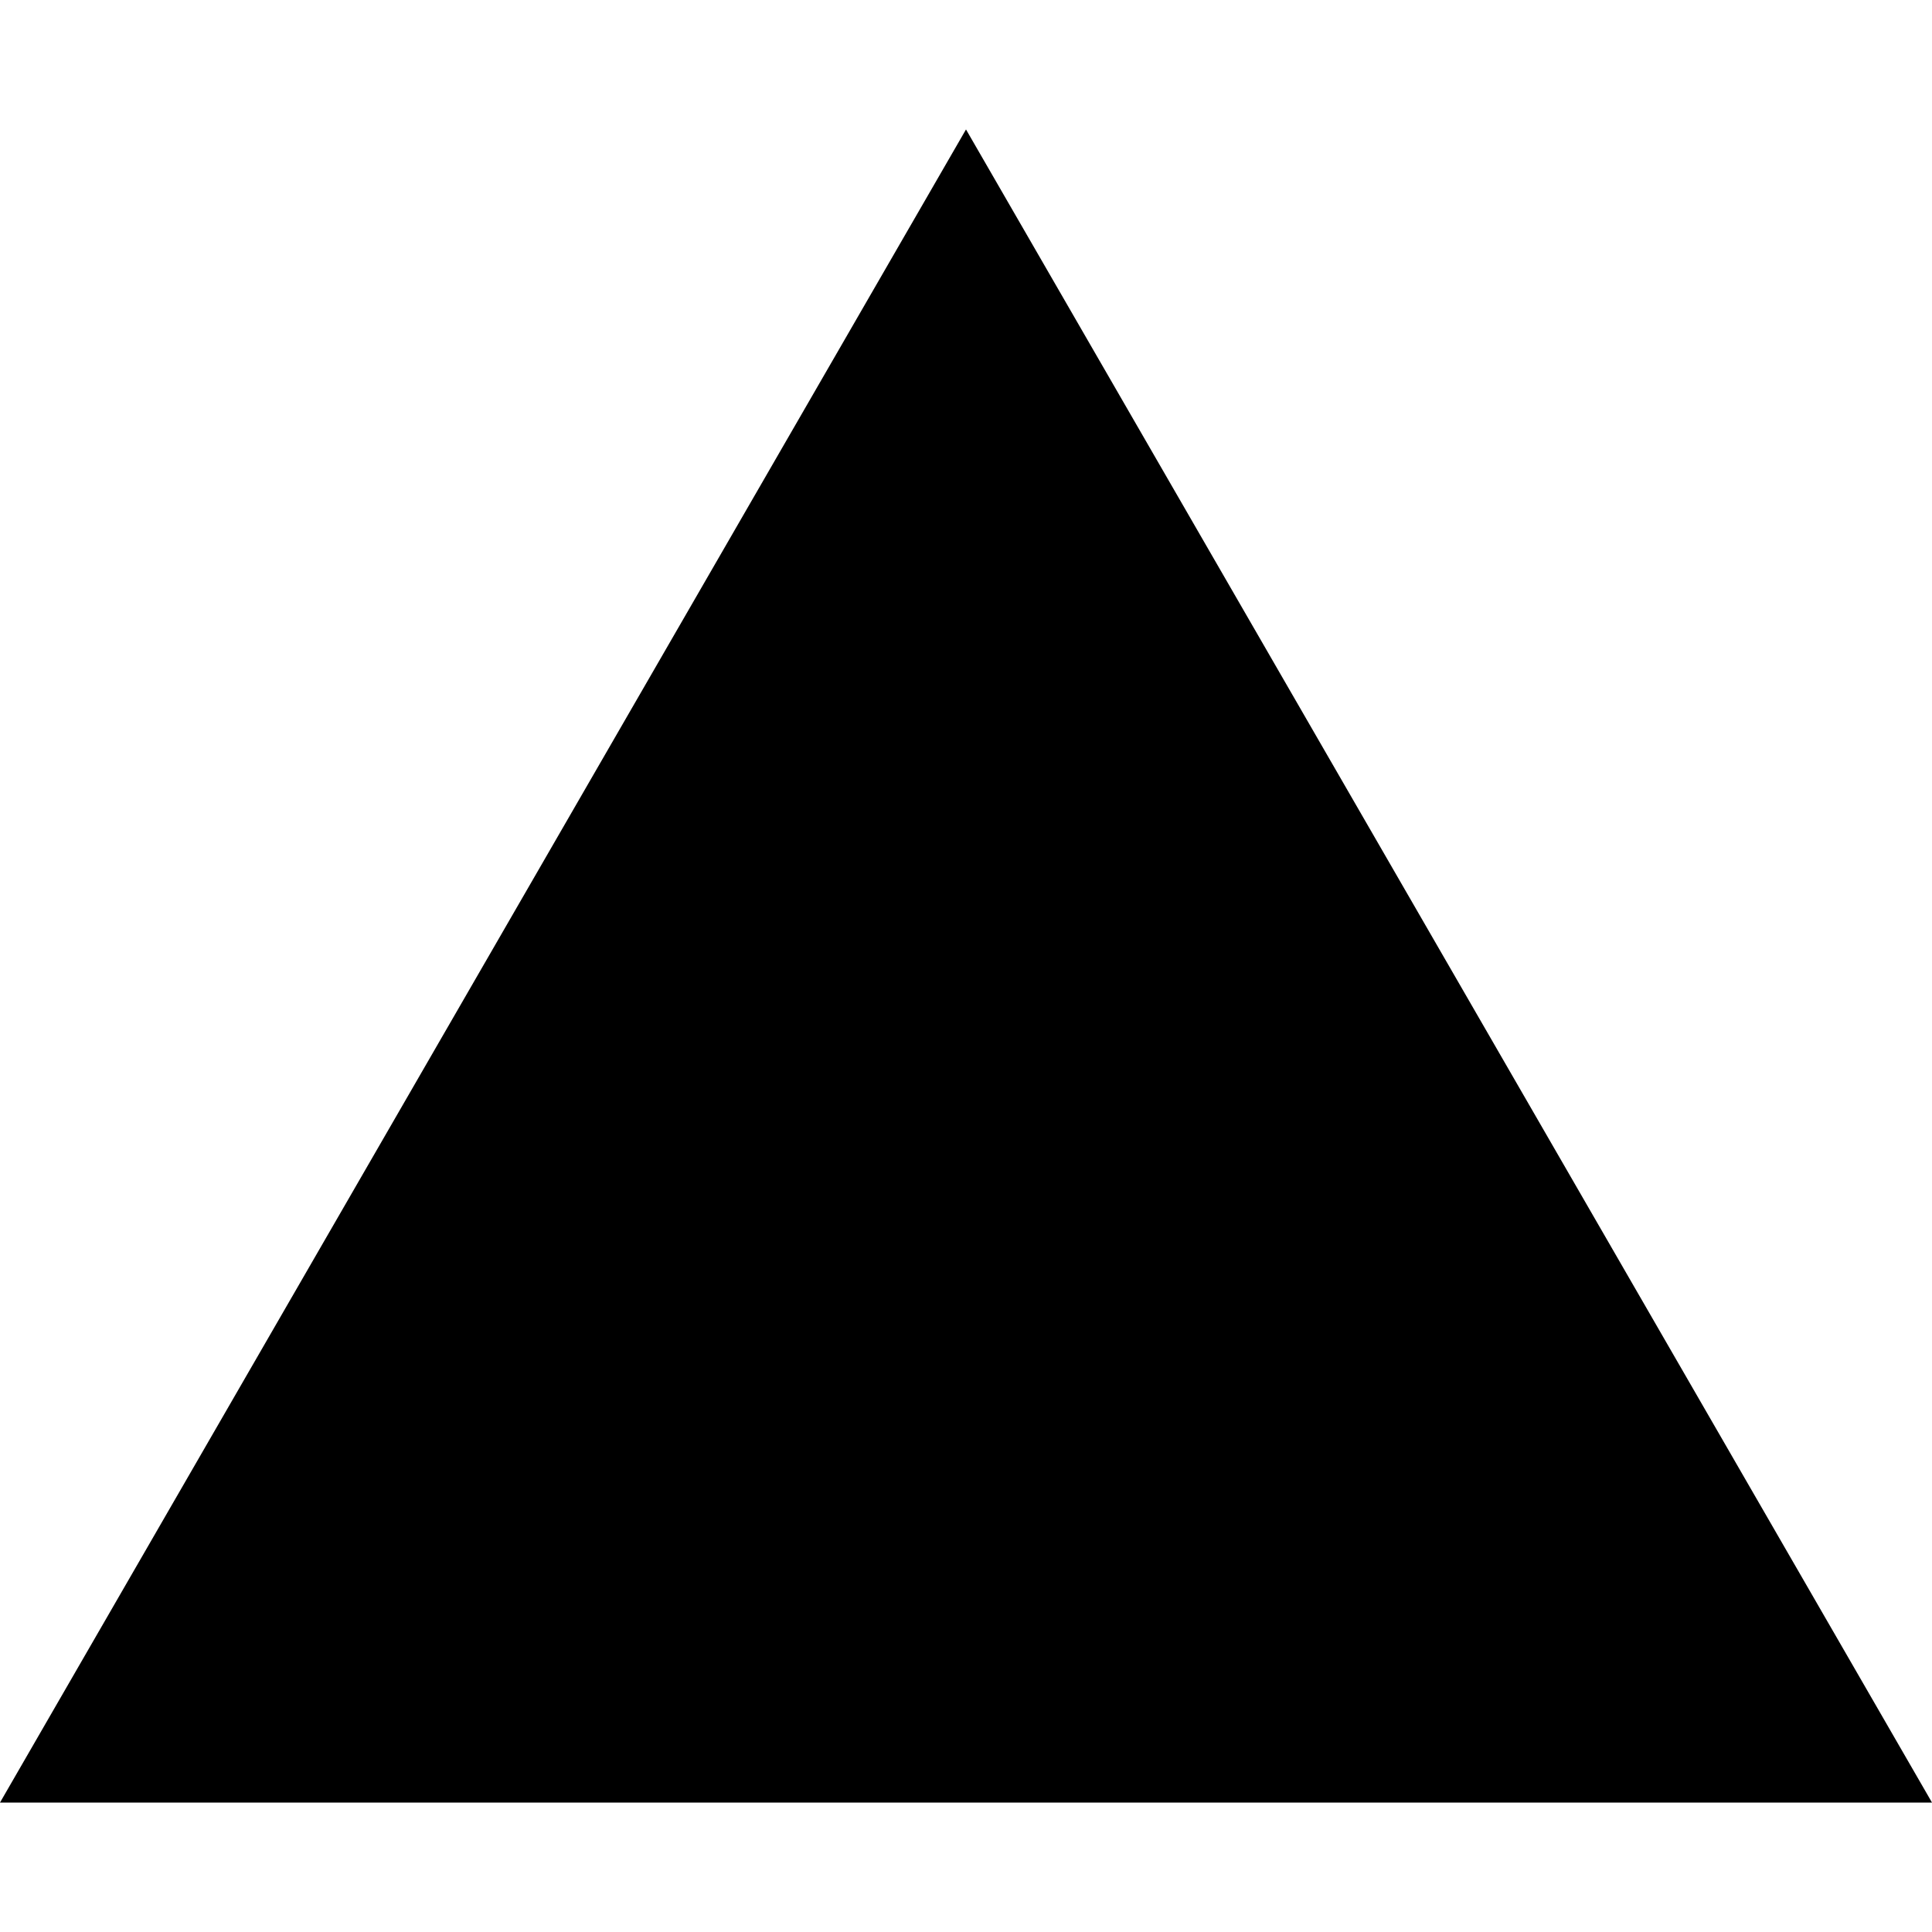
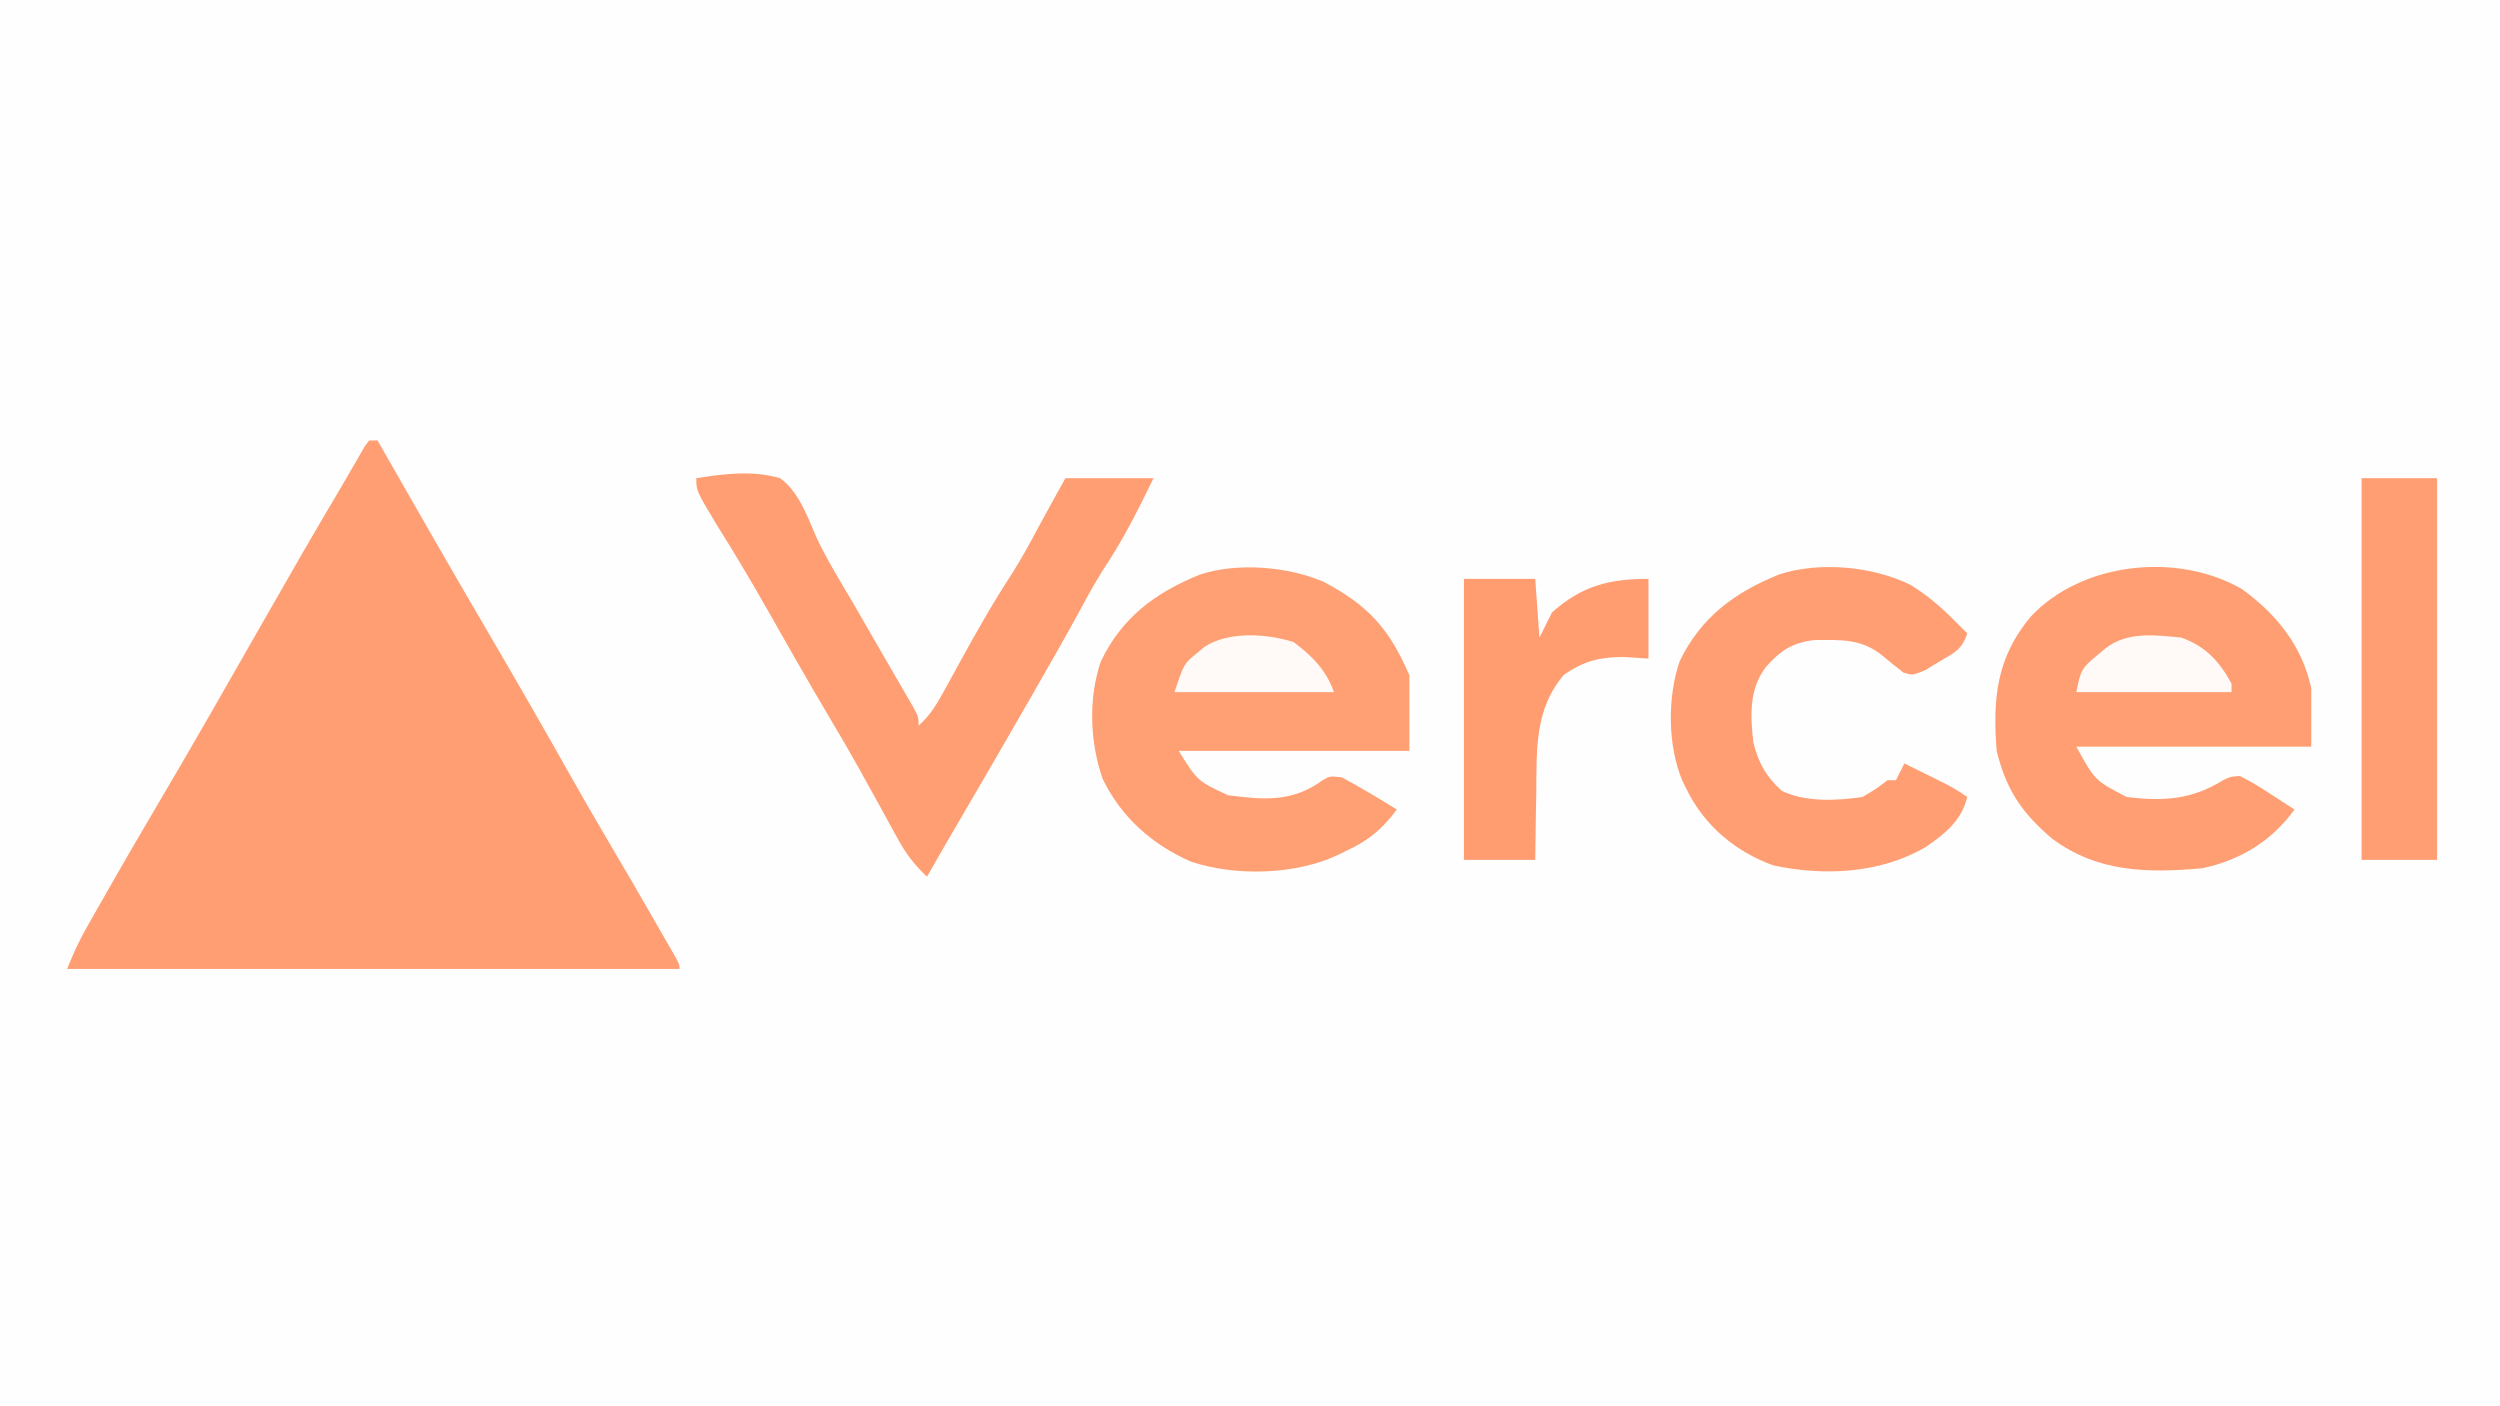
- <svg xmlns="http://www.w3.org/2000/svg" fill="#000000" role="img" viewBox="0 0 24 24">
-   <path d="m12 1.608 12 20.784H0Z" />
+ <svg xmlns="http://www.w3.org/2000/svg" version="1.1" width="596" height="335">
+   <path d="M0 0 C196.68 0 393.36 0 596 0 C596 110.55 596 221.1 596 335 C399.32 335 202.64 335 0 335 C0 224.45 0 113.9 0 0 Z " fill="#FFFEFE" transform="translate(0,0)" />
+   <path d="M0 0 C0.66 0 1.32 0 2 0 C2.306 0.537 2.612 1.073 2.927 1.626 C11.33 16.363 19.773 31.075 28.344 45.715 C34.778 56.709 41.138 67.739 47.384 78.842 C50.555 84.47 53.771 90.066 57.062 95.625 C60.968 102.221 64.813 108.85 68.625 115.5 C69.159 116.428 69.693 117.355 70.242 118.311 C70.732 119.167 71.222 120.024 71.727 120.906 C72.166 121.673 72.605 122.439 73.057 123.229 C74 125 74 125 74 126 C25.82 126 -22.36 126 -72 126 C-70.569 122.422 -69.19 119.387 -67.312 116.078 C-66.784 115.144 -66.256 114.211 -65.711 113.249 C-65.147 112.259 -64.582 111.27 -64 110.25 C-63.413 109.217 -62.827 108.184 -62.222 107.12 C-58.514 100.609 -54.754 94.13 -50.938 87.682 C-42.036 72.629 -33.38 57.431 -24.716 42.24 C-18.883 32.014 -13.02 21.808 -6.999 11.691 C-6.031 10.053 -5.082 8.403 -4.133 6.754 C-3.594 5.824 -3.055 4.895 -2.5 3.938 C-1.835 2.775 -1.835 2.775 -1.156 1.59 C-0.584 0.803 -0.584 0.803 0 0 Z " fill="#FF9E72" transform="translate(88,105)" />
+   <path d="M0 0 C10.582 5.568 15.656 11.21 20.391 22.258 C20.391 28.198 20.391 34.138 20.391 40.258 C2.241 40.258 -15.909 40.258 -34.609 40.258 C-30.114 47.471 -30.114 47.471 -22.844 50.84 C-14.195 51.957 -7.506 52.525 -0.293 47.262 C1.391 46.258 1.391 46.258 4.266 46.57 C8.735 48.984 13.09 51.555 17.391 54.258 C13.92 58.905 10.695 61.616 5.391 64.07 C4.486 64.518 4.486 64.518 3.562 64.975 C-6.588 69.862 -21.127 70.249 -31.797 66.633 C-40.97 62.564 -48.294 56.1 -52.711 46.984 C-55.801 38.293 -56.175 27.693 -53.172 18.945 C-48.164 8.458 -40.163 2.552 -29.609 -1.742 C-20.732 -4.701 -8.488 -3.723 0 0 Z " fill="#FF9F74" transform="translate(315.6094,138.7422)" />
+   <path d="M0 0 C8.278 6.007 14.293 13.525 16.508 23.559 C16.508 28.179 16.508 32.799 16.508 37.559 C-1.972 37.559 -20.452 37.559 -39.492 37.559 C-35.06 45.639 -35.06 45.639 -27.492 49.559 C-18.786 50.643 -11.954 50.204 -4.492 45.559 C-2.707 44.684 -2.707 44.684 -0.492 44.559 C1.908 45.785 4.029 47.014 6.258 48.496 C6.86 48.882 7.462 49.268 8.082 49.666 C9.565 50.619 11.037 51.587 12.508 52.559 C7.122 60.038 -0.412 64.646 -9.492 66.559 C-22.565 67.709 -34.445 67.563 -45.293 59.469 C-52.512 53.357 -56.229 47.802 -58.492 38.559 C-59.457 26.16 -58.553 16.369 -50.367 6.562 C-38.185 -6.457 -15.389 -8.9 0 0 Z " fill="#FF9E72" transform="translate(534.4922,140.4414)" />
+   <path d="M0 0 C6.615 -1.064 13.476 -1.901 20 0 C24.542 3.364 26.454 9.143 28.666 14.162 C31.273 19.708 34.515 24.913 37.625 30.188 C38.913 32.419 40.198 34.652 41.48 36.887 C43.558 40.499 45.641 44.107 47.738 47.707 C48.12 48.365 48.501 49.023 48.894 49.7 C49.853 51.354 50.815 53.005 51.777 54.656 C53 57 53 57 53 59 C55.761 56.538 57.34 53.858 59.109 50.625 C59.7 49.556 60.29 48.488 60.898 47.387 C61.509 46.269 62.12 45.151 62.75 44 C66.761 36.68 70.85 29.487 75.418 22.499 C77.598 19.055 79.529 15.493 81.445 11.898 C83.586 7.908 85.801 3.958 88 0 C94.93 0 101.86 0 109 0 C105.291 7.644 101.626 14.957 96.871 22.012 C94.645 25.567 92.674 29.23 90.68 32.92 C87.698 38.387 84.594 43.784 81.5 49.188 C80.986 50.086 80.986 50.086 80.462 51.003 C74.332 61.721 68.13 72.396 61.891 83.051 C59.568 87.019 57.272 91.002 55 95 C51.931 92.16 49.901 89.401 47.898 85.738 C47.331 84.711 46.764 83.684 46.18 82.626 C45.584 81.532 44.989 80.439 44.375 79.312 C43.111 77.023 41.845 74.734 40.578 72.445 C39.963 71.332 39.347 70.218 38.713 69.071 C36.576 65.24 34.371 61.455 32.125 57.688 C29.069 52.551 26.067 47.385 23.109 42.191 C22.589 41.278 22.589 41.278 22.058 40.345 C20.33 37.31 18.605 34.273 16.883 31.233 C12.984 24.375 8.963 17.624 4.766 10.946 C0 2.995 0 2.995 0 0 Z " fill="#FF9E72" transform="translate(166,114)" />
+   <path d="M0 0 C3.937 2.444 7.281 5.269 10.523 8.566 C11.089 9.131 11.655 9.696 12.238 10.277 C12.874 10.915 12.874 10.915 13.523 11.566 C12.181 15.595 10.32 16.236 6.711 18.379 C5.123 19.348 5.123 19.348 3.504 20.336 C0.523 21.566 0.523 21.566 -1.672 20.926 C-3.336 19.672 -4.941 18.341 -6.539 17.004 C-11.617 12.79 -16.559 13.11 -22.945 13.156 C-28.151 13.761 -31.058 15.69 -34.477 19.566 C-38.529 24.886 -38.2 31.161 -37.477 37.566 C-36.237 42.547 -34.464 45.667 -30.664 49.129 C-24.913 51.842 -17.619 51.468 -11.477 50.566 C-8.189 48.636 -8.189 48.636 -5.477 46.566 C-4.817 46.566 -4.157 46.566 -3.477 46.566 C-2.817 45.246 -2.157 43.926 -1.477 42.566 C0.462 43.522 2.399 44.481 4.336 45.441 C5.415 45.975 6.494 46.509 7.605 47.059 C10.523 48.566 10.523 48.566 13.523 50.566 C12.145 56.251 8.156 59.384 3.523 62.566 C-7.408 68.842 -20.466 69.444 -32.664 66.902 C-41.789 63.623 -49.278 57.294 -53.477 48.566 C-53.954 47.603 -53.954 47.603 -54.441 46.621 C-57.913 38.206 -57.995 26.774 -55.039 18.191 C-49.995 7.752 -42.009 1.852 -31.477 -2.434 C-21.786 -5.664 -9.021 -4.435 0 0 Z " fill="#FF9E73" transform="translate(455.4766,139.4336)" />
+   <path d="M0 0 C5.94 0 11.88 0 18 0 C18 30.03 18 60.06 18 91 C12.06 91 6.12 91 0 91 C0 60.97 0 30.94 0 0 Z " fill="#FF9E72" transform="translate(563,114)" />
+   <path d="M0 0 C5.61 0 11.22 0 17 0 C17.495 6.93 17.495 6.93 18 14 C18.99 12.02 19.98 10.04 21 8 C28.097 1.673 34.557 0 44 0 C44 6.27 44 12.54 44 19 C42.041 18.876 40.081 18.753 38.062 18.625 C32.231 18.644 28.702 19.575 23.902 22.809 C16.805 30.984 17.344 40.825 17.25 51.062 C17.222 52.611 17.192 54.16 17.16 55.709 C17.084 59.473 17.043 63.235 17 67 C11.39 67 5.78 67 0 67 C0 44.89 0 22.78 0 0 Z " fill="#FF9D71" transform="translate(349,138)" />
+   <path d="M0 0 C5.753 2.035 9.177 5.707 12 11 C12 11.66 12 12.32 12 13 C-0.21 13 -12.42 13 -25 13 C-23.972 7.86 -23.801 7.306 -20.062 4.25 C-19.352 3.657 -18.642 3.064 -17.91 2.453 C-12.746 -1.475 -6.203 -0.599 0 0 Z " fill="#FFFAF8" transform="translate(520,152)" />
+   <path d="M0 0 C4.316 3.186 7.911 6.796 9.625 11.938 C-2.915 11.938 -15.455 11.938 -28.375 11.938 C-26.111 5.145 -26.111 5.145 -23 2.625 C-22.415 2.134 -21.83 1.643 -21.227 1.137 C-15.386 -2.646 -6.359 -2.002 0 0 Z " fill="#FFFAF8" transform="translate(308.375,153.0625)" />
</svg>
